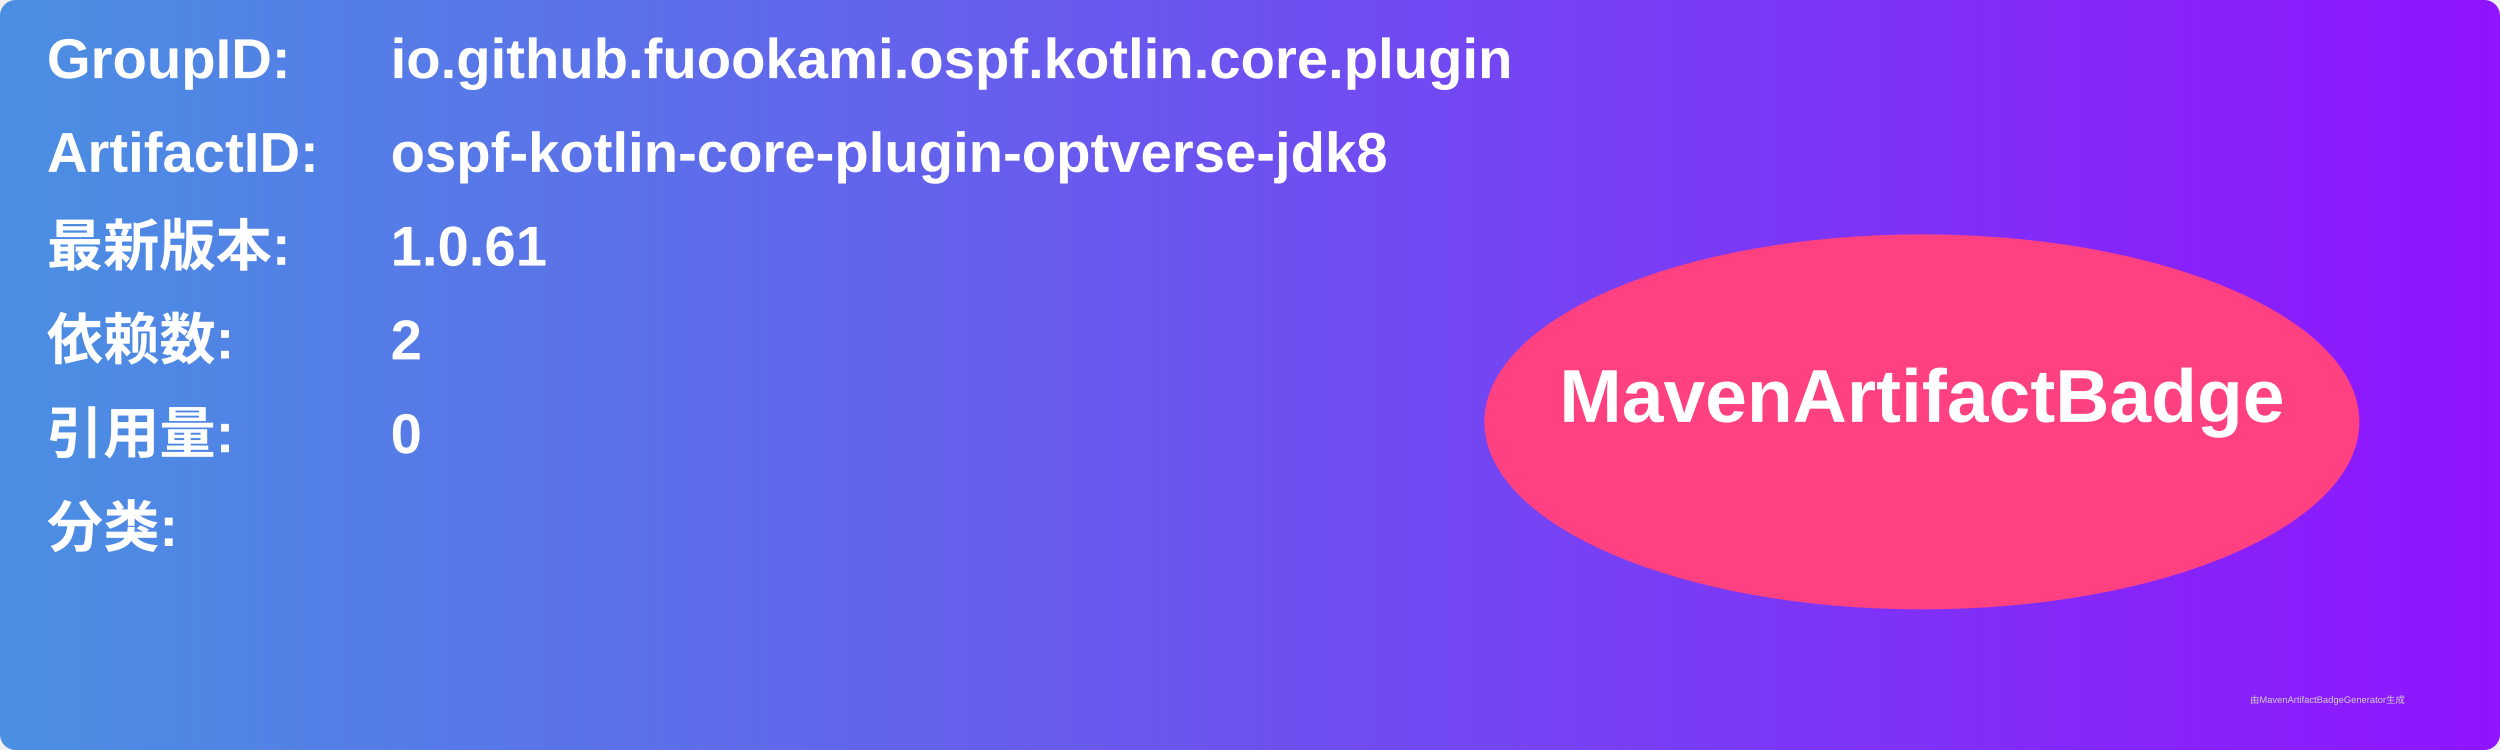
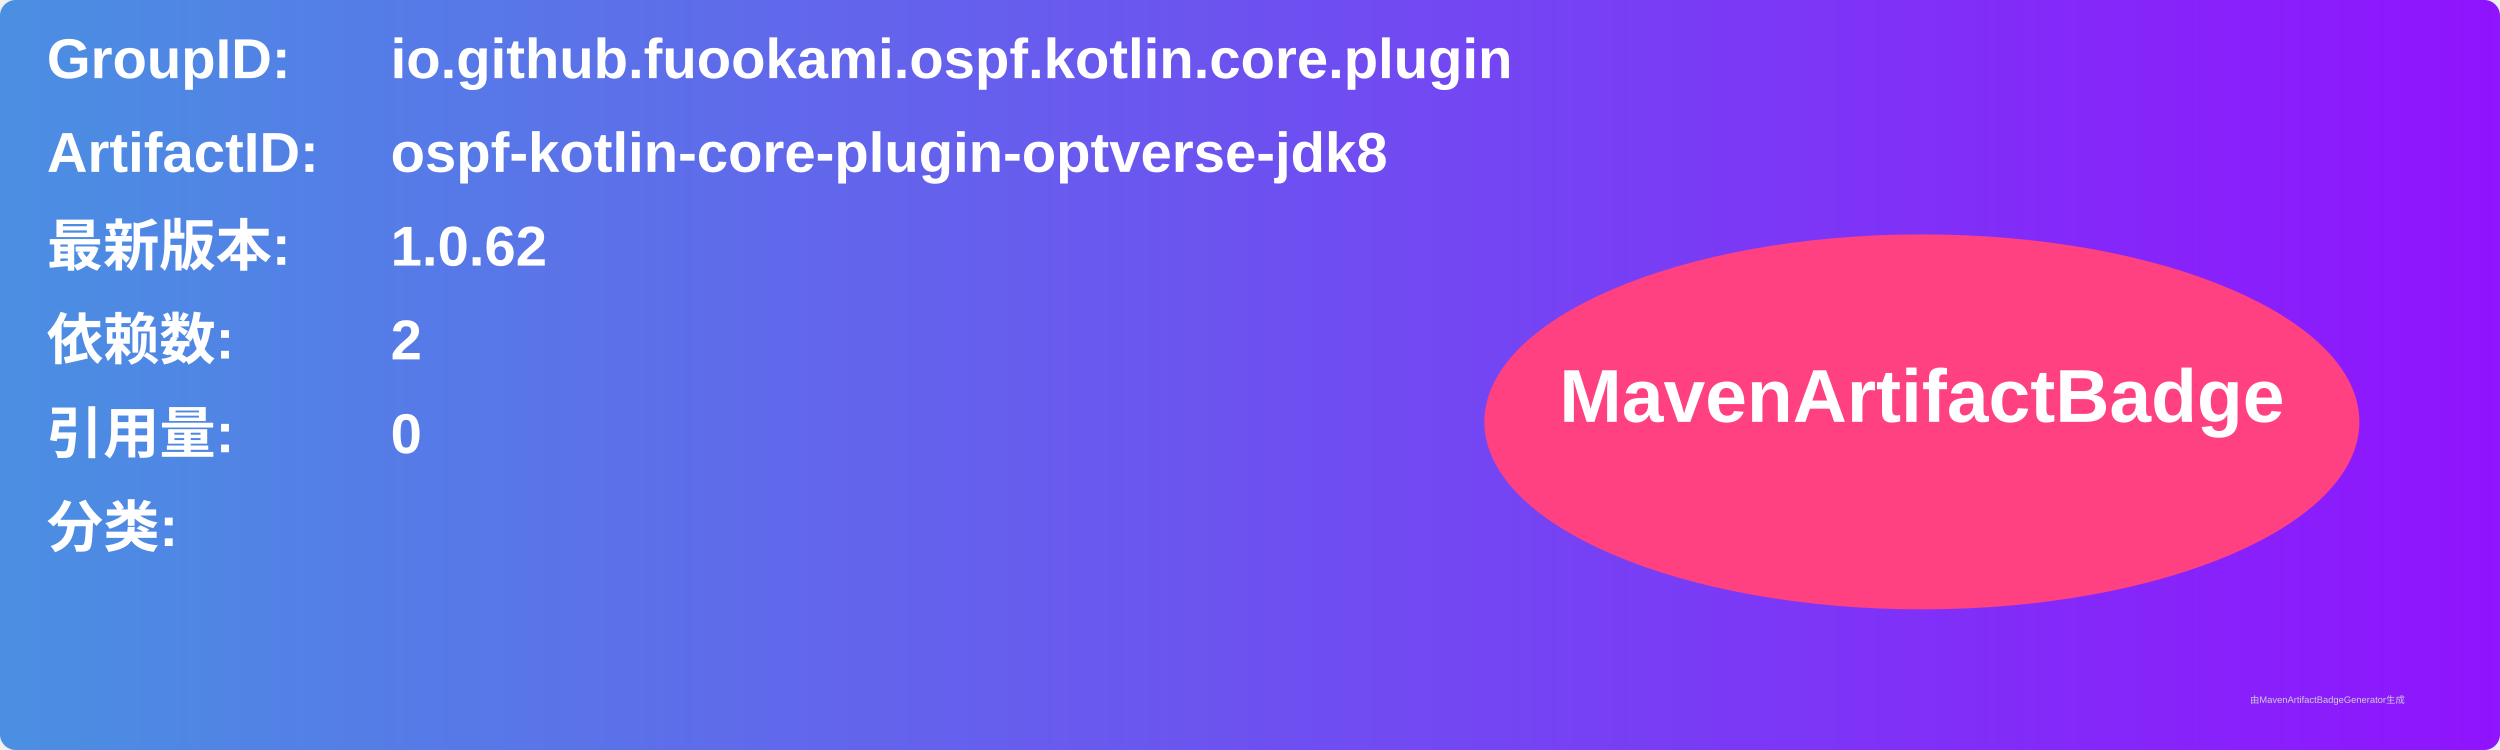
<svg xmlns="http://www.w3.org/2000/svg" width="800" height="240" viewBox="0 0 800 240">
  <linearGradient id="grad" x1="0%" y1="0%" x2="100%" y2="0%">
    <stop offset="0%" stop-color="#4a90e2" />
    <stop offset="100%" stop-color="#9013fe" />
  </linearGradient>
  <rect width="100%" height="100%" rx="5" ry="5" fill="url(#grad)" />
  <g transform="translate(15, 15)">
    <text x="0" y="10" font-family="Arial" font-size="18" fill="white" font-weight="bold" width="260">GroupID:</text>
    <text x="110" y="10" font-family="Arial" font-size="18" fill="white" font-weight="bold" width="460">io.github.fuookami.ospf.kotlin.core.plugin</text>
    <text x="0" y="40" font-family="Arial" font-size="18" fill="white" font-weight="bold" width="260">ArtifactID:</text>
    <text x="110" y="40" font-family="Arial" font-size="18" fill="white" font-weight="bold" width="460">ospf-kotlin-core-plugin-optverse-jdk8</text>
    <text x="0" y="70" font-family="Arial" font-size="18" fill="white" font-weight="bold">最新版本:</text>
    <text x="110" y="70" font-family="Arial" font-size="18" fill="white" font-weight="bold">
-       <tspan font-weight="bold">1.0.61</tspan>
+       <tspan font-weight="bold">1.0.62</tspan>
    </text>
    <text x="0" y="100" font-family="Arial" font-size="18" fill="white" font-weight="bold">依赖数: </text>
    <text x="110" y="100" font-family="Arial" font-size="18" fill="white">
      <tspan font-weight="bold">2</tspan>
    </text>
    <text x="0" y="130" font-family="Arial" font-size="18" fill="white" font-weight="bold">引用量: </text>
    <text x="110" y="130" font-family="Arial" font-size="18" fill="white">
      <tspan font-weight="bold">0</tspan>
    </text>
    <text x="0" y="160" font-family="Arial" font-size="18" fill="white" font-weight="bold">分类:</text>
    <text x="10" y="190" font-family="Arial" font-size="10" fill="white">
      <tspan font-weight="bold" />
    </text>
    <ellipse cx="600" cy="120" rx="140" ry="60" fill="#ff4081" />
    <text x="600" y="120" text-anchor="middle" font-family="Arial" font-size="24" fill="white" font-weight="bold">MavenArtifactBadge</text>
  </g>
  <text x="720" y="225" font-family="Arial" font-size="3" fill="#d0d0d0">由MavenArtifactBadgeGenerator生成</text>
</svg>
